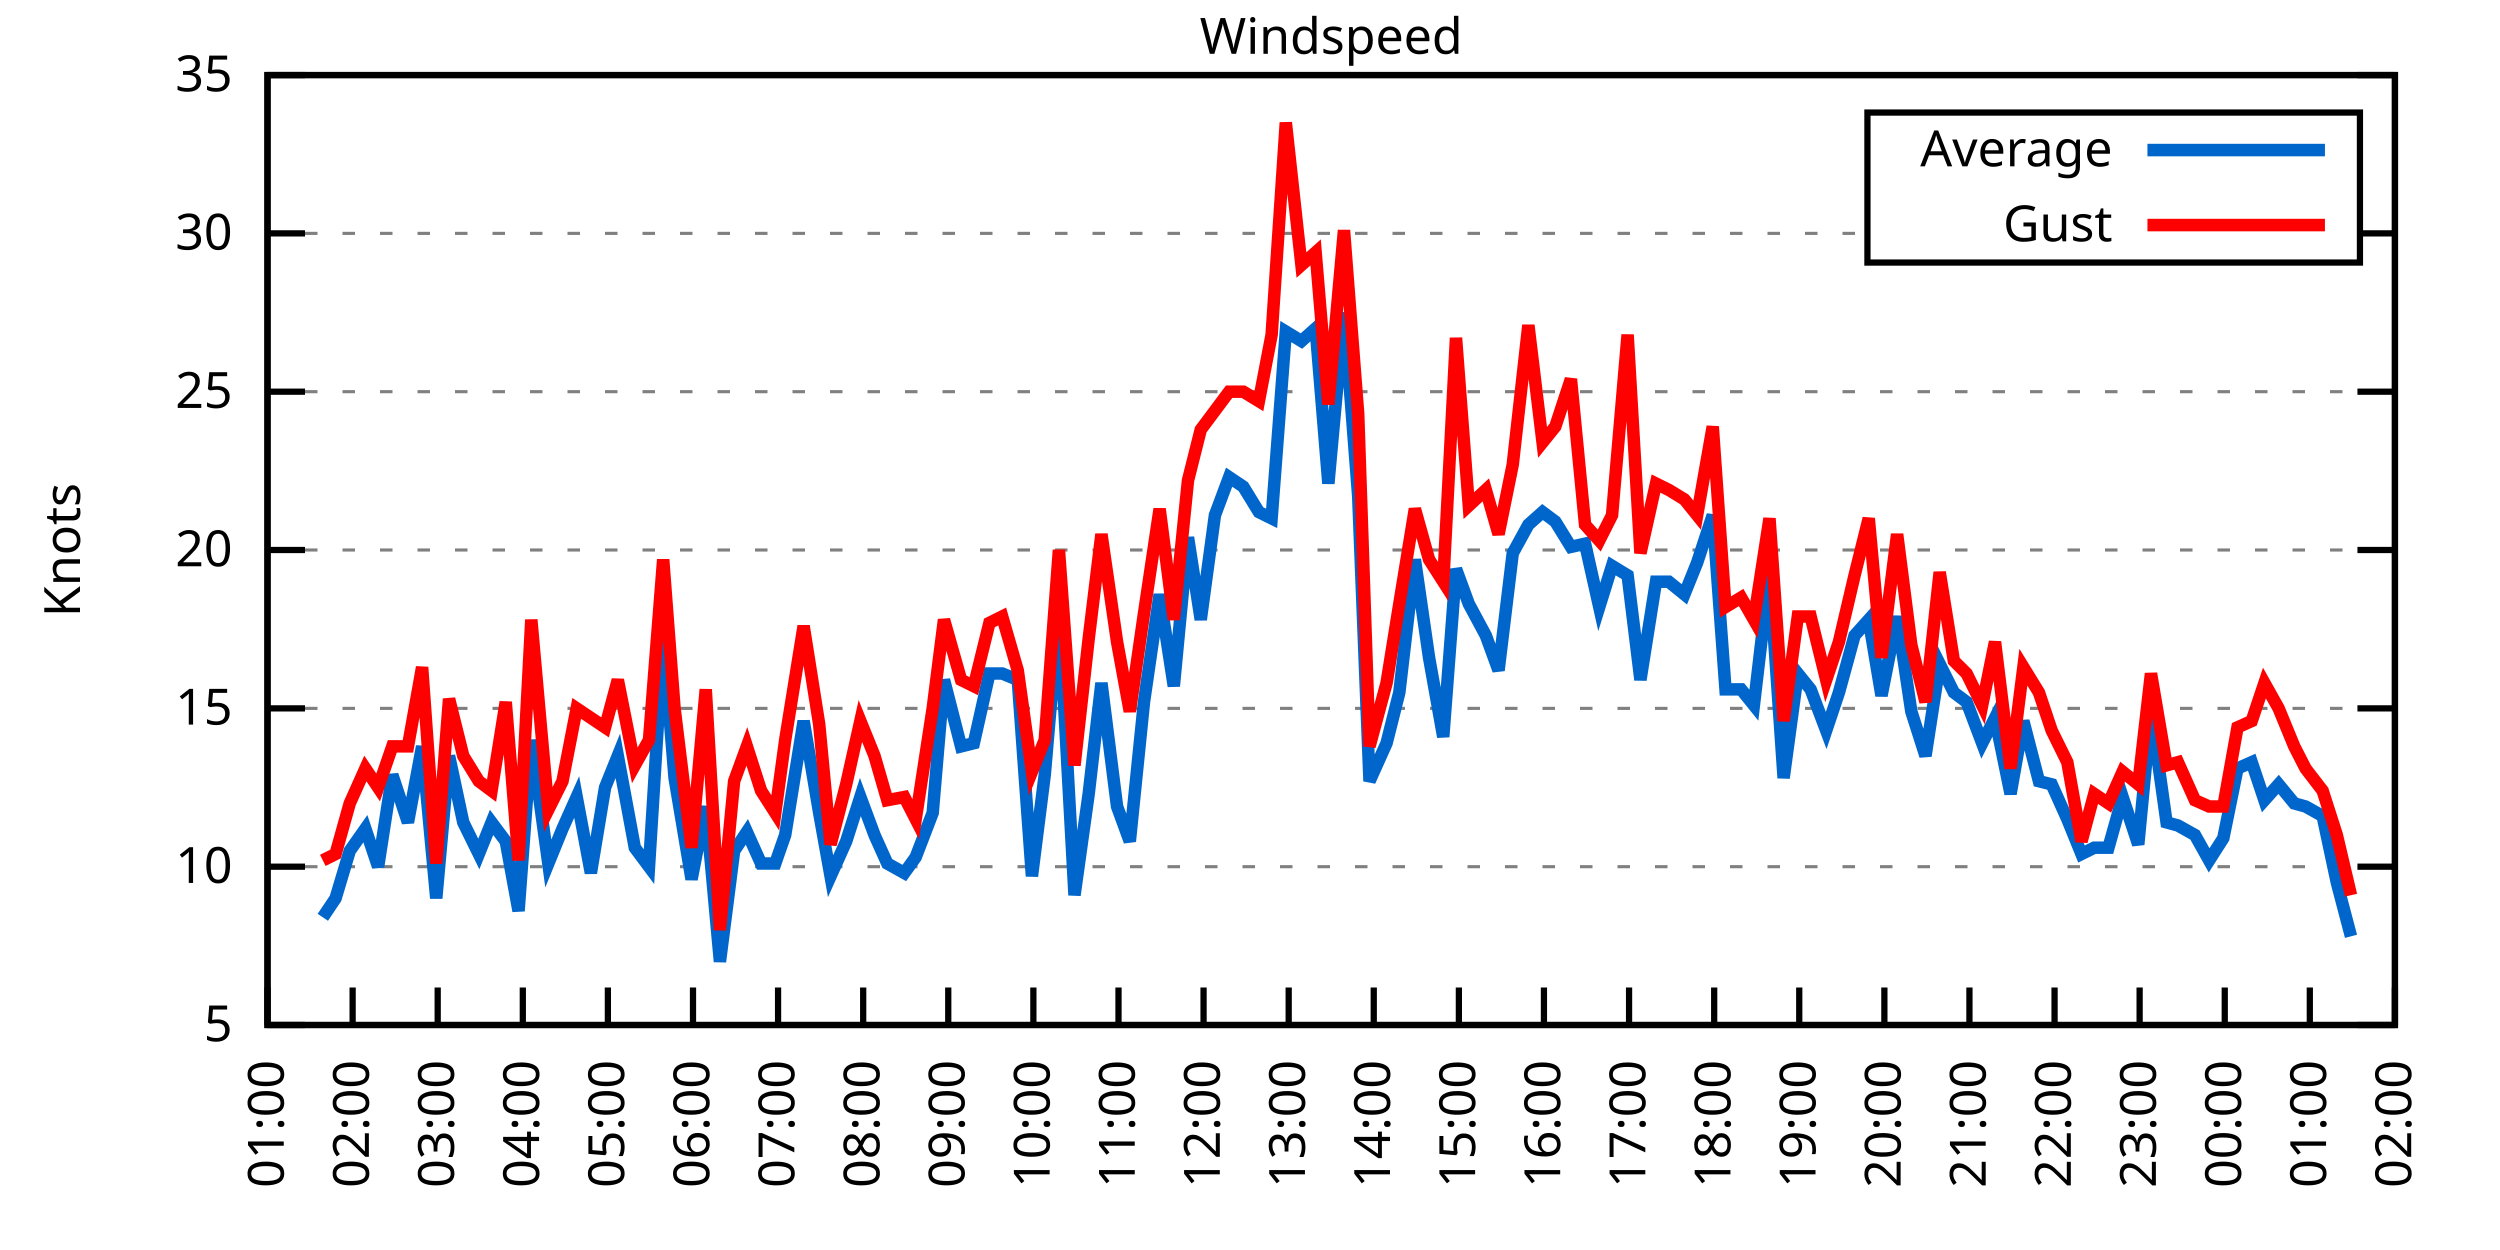
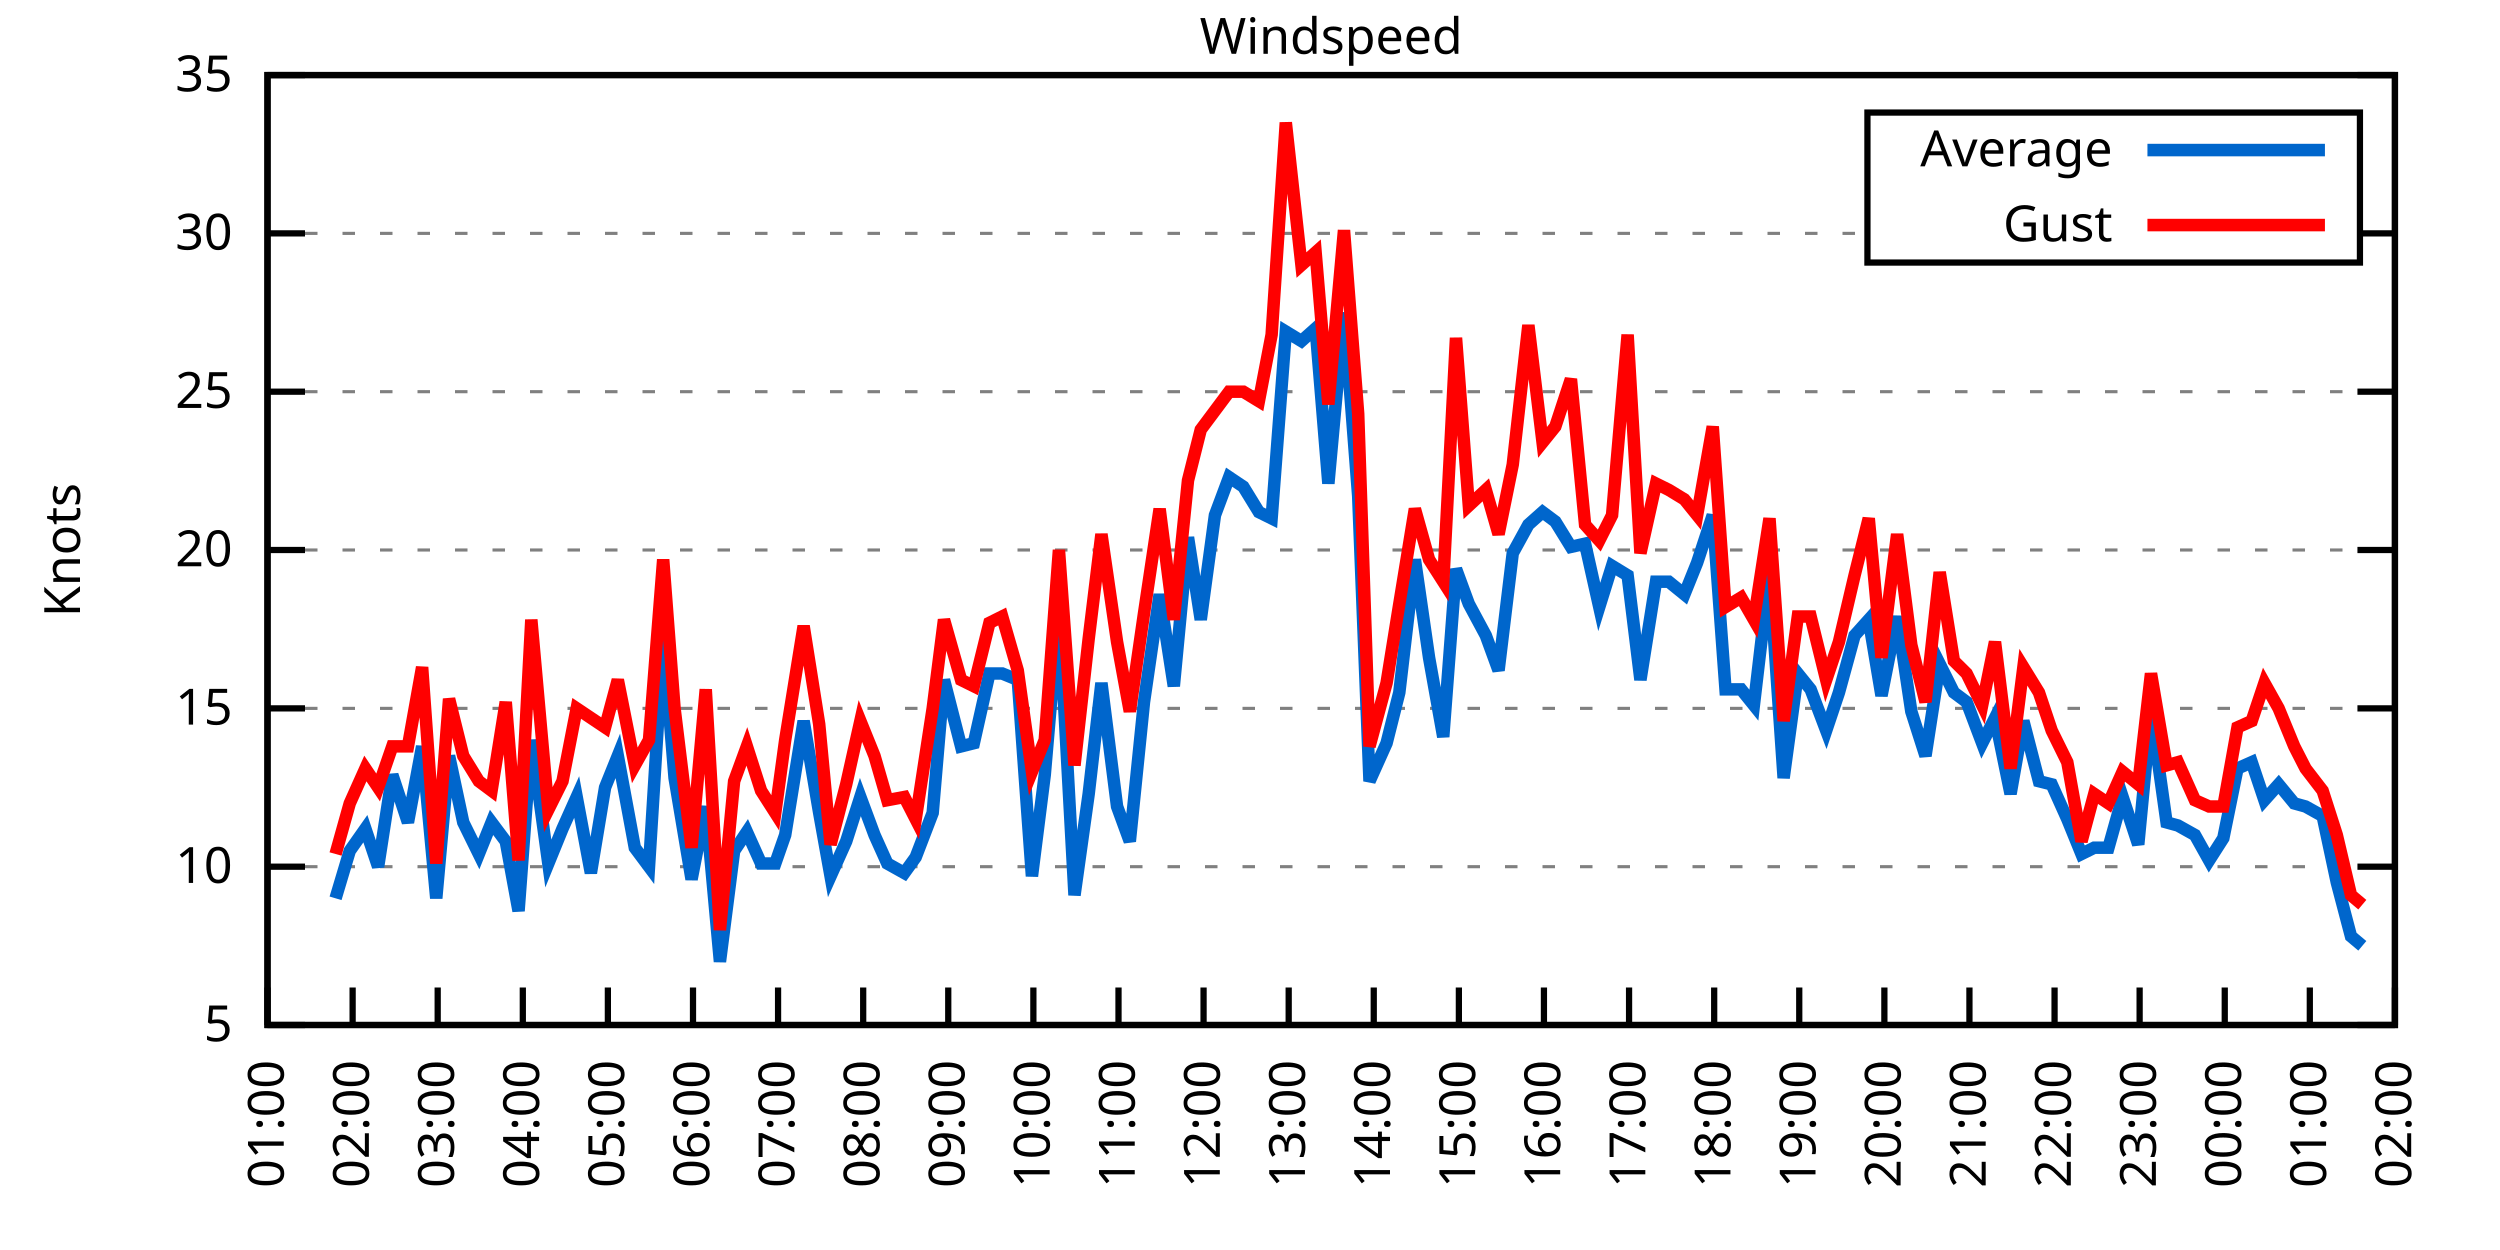
<svg xmlns="http://www.w3.org/2000/svg" xmlns:xlink="http://www.w3.org/1999/xlink" width="400" height="200" viewBox="0 0 400 200">
  <g id="gnuplot_canvas">
    <rect x="0" y="0" width="400" height="200" fill="none" />
    <defs>
      <circle id="gpDot" r="0.5" stroke-width="0.5" stroke="currentColor" />
      <path id="gpPt0" stroke-width="0.333" stroke="currentColor" d="M-1,0 h2 M0,-1 v2" />
      <path id="gpPt1" stroke-width="0.333" stroke="currentColor" d="M-1,-1 L1,1 M1,-1 L-1,1" />
      <path id="gpPt2" stroke-width="0.333" stroke="currentColor" d="M-1,0 L1,0 M0,-1 L0,1 M-1,-1 L1,1 M-1,1 L1,-1" />
      <rect id="gpPt3" stroke-width="0.333" stroke="currentColor" x="-1" y="-1" width="2" height="2" />
      <rect id="gpPt4" stroke-width="0.333" stroke="currentColor" fill="currentColor" x="-1" y="-1" width="2" height="2" />
      <circle id="gpPt5" stroke-width="0.333" stroke="currentColor" cx="0" cy="0" r="1" />
      <use xlink:href="#gpPt5" id="gpPt6" fill="currentColor" stroke="none" />
      <path id="gpPt7" stroke-width="0.333" stroke="currentColor" d="M0,-1.33 L-1.33,0.67 L1.33,0.67 z" />
      <use xlink:href="#gpPt7" id="gpPt8" fill="currentColor" stroke="none" />
      <use xlink:href="#gpPt7" id="gpPt9" stroke="currentColor" transform="rotate(180)" />
      <use xlink:href="#gpPt9" id="gpPt10" fill="currentColor" stroke="none" />
      <use xlink:href="#gpPt3" id="gpPt11" stroke="currentColor" transform="rotate(45)" />
      <use xlink:href="#gpPt11" id="gpPt12" fill="currentColor" stroke="none" />
      <path id="gpPt13" stroke-width="0.333" stroke="currentColor" d="M0,1.330 L1.265,0.411 L0.782,-1.067 L-0.782,-1.076 L-1.265,0.411 z" />
      <use xlink:href="#gpPt13" id="gpPt14" fill="currentColor" stroke="none" />
      <filter id="textbox" filterUnits="objectBoundingBox" x="0" y="0" height="1" width="1">
        <feFlood flood-color="white" flood-opacity="1" result="bgnd" />
        <feComposite in="SourceGraphic" in2="bgnd" operator="atop" />
      </filter>
      <filter id="greybox" filterUnits="objectBoundingBox" x="0" y="0" height="1" width="1">
        <feFlood flood-color="lightgrey" flood-opacity="1" result="grey" />
        <feComposite in="SourceGraphic" in2="grey" operator="atop" />
      </filter>
    </defs>
    <g fill="none" color="white" stroke="currentColor" stroke-width="1.00" stroke-linecap="butt" stroke-linejoin="miter">
</g>
    <g fill="none" color="black" stroke="currentColor" stroke-width="1.00" stroke-linecap="butt" stroke-linejoin="miter">
      <g stroke="none" shape-rendering="crispEdges">
        <polygon fill="rgb(255, 255, 255)" points="42.80,164.00 383.18,164.00 383.18,12.02 42.80,12.02 " />
      </g>
    </g>
    <g fill="none" color="black" stroke="currentColor" stroke-width="1.00" stroke-linecap="butt" stroke-linejoin="miter">
</g>
    <g fill="none" color="black" stroke="black" stroke-width="0.50" stroke-linecap="butt" stroke-linejoin="miter">
</g>
    <g fill="none" color="gray" stroke="currentColor" stroke-width="0.50" stroke-linecap="butt" stroke-linejoin="miter">
      <path stroke="gray" stroke-dasharray="2,4" class="gridline" d="M42.80,164.00 L383.19,164.00  " />
    </g>
    <g fill="none" color="gray" stroke="gray" stroke-width="1.00" stroke-linecap="butt" stroke-linejoin="miter">
</g>
    <g fill="none" color="black" stroke="currentColor" stroke-width="1.00" stroke-linecap="butt" stroke-linejoin="miter">
      <path stroke="black" d="M42.80,164.00 L48.80,164.00 M383.19,164.00 L377.19,164.00  " />
      <g transform="translate(37.20,166.60)" stroke="none" fill="black" font-family="Sans" font-size="8.00" text-anchor="end">
        <text>
          <tspan font-family="Sans"> 5</tspan>
        </text>
      </g>
    </g>
    <g fill="none" color="black" stroke="currentColor" stroke-width="1.00" stroke-linecap="butt" stroke-linejoin="miter">
</g>
    <g fill="none" color="black" stroke="black" stroke-width="0.50" stroke-linecap="butt" stroke-linejoin="miter">
</g>
    <g fill="none" color="gray" stroke="currentColor" stroke-width="0.50" stroke-linecap="butt" stroke-linejoin="miter">
      <path stroke="gray" stroke-dasharray="2,4" class="gridline" d="M42.80,138.67 L383.19,138.67  " />
    </g>
    <g fill="none" color="gray" stroke="gray" stroke-width="1.00" stroke-linecap="butt" stroke-linejoin="miter">
</g>
    <g fill="none" color="black" stroke="currentColor" stroke-width="1.00" stroke-linecap="butt" stroke-linejoin="miter">
      <path stroke="black" d="M42.80,138.67 L48.80,138.67 M383.19,138.67 L377.19,138.67  " />
      <g transform="translate(37.20,141.27)" stroke="none" fill="black" font-family="Sans" font-size="8.00" text-anchor="end">
        <text>
          <tspan font-family="Sans"> 10</tspan>
        </text>
      </g>
    </g>
    <g fill="none" color="black" stroke="currentColor" stroke-width="1.00" stroke-linecap="butt" stroke-linejoin="miter">
</g>
    <g fill="none" color="black" stroke="black" stroke-width="0.50" stroke-linecap="butt" stroke-linejoin="miter">
</g>
    <g fill="none" color="gray" stroke="currentColor" stroke-width="0.50" stroke-linecap="butt" stroke-linejoin="miter">
      <path stroke="gray" stroke-dasharray="2,4" class="gridline" d="M42.80,113.34 L383.19,113.34  " />
    </g>
    <g fill="none" color="gray" stroke="gray" stroke-width="1.00" stroke-linecap="butt" stroke-linejoin="miter">
</g>
    <g fill="none" color="black" stroke="currentColor" stroke-width="1.00" stroke-linecap="butt" stroke-linejoin="miter">
      <path stroke="black" d="M42.80,113.34 L48.80,113.34 M383.19,113.34 L377.19,113.34  " />
      <g transform="translate(37.20,115.94)" stroke="none" fill="black" font-family="Sans" font-size="8.00" text-anchor="end">
        <text>
          <tspan font-family="Sans"> 15</tspan>
        </text>
      </g>
    </g>
    <g fill="none" color="black" stroke="currentColor" stroke-width="1.00" stroke-linecap="butt" stroke-linejoin="miter">
</g>
    <g fill="none" color="black" stroke="black" stroke-width="0.50" stroke-linecap="butt" stroke-linejoin="miter">
</g>
    <g fill="none" color="gray" stroke="currentColor" stroke-width="0.50" stroke-linecap="butt" stroke-linejoin="miter">
      <path stroke="gray" stroke-dasharray="2,4" class="gridline" d="M42.80,88.00 L383.19,88.00  " />
    </g>
    <g fill="none" color="gray" stroke="gray" stroke-width="1.00" stroke-linecap="butt" stroke-linejoin="miter">
</g>
    <g fill="none" color="black" stroke="currentColor" stroke-width="1.00" stroke-linecap="butt" stroke-linejoin="miter">
      <path stroke="black" d="M42.80,88.00 L48.80,88.00 M383.19,88.00 L377.19,88.00  " />
      <g transform="translate(37.20,90.60)" stroke="none" fill="black" font-family="Sans" font-size="8.00" text-anchor="end">
        <text>
          <tspan font-family="Sans"> 20</tspan>
        </text>
      </g>
    </g>
    <g fill="none" color="black" stroke="currentColor" stroke-width="1.00" stroke-linecap="butt" stroke-linejoin="miter">
</g>
    <g fill="none" color="black" stroke="black" stroke-width="0.50" stroke-linecap="butt" stroke-linejoin="miter">
</g>
    <g fill="none" color="gray" stroke="currentColor" stroke-width="0.50" stroke-linecap="butt" stroke-linejoin="miter">
      <path stroke="gray" stroke-dasharray="2,4" class="gridline" d="M42.80,62.67 L383.19,62.67  " />
    </g>
    <g fill="none" color="gray" stroke="gray" stroke-width="1.00" stroke-linecap="butt" stroke-linejoin="miter">
</g>
    <g fill="none" color="black" stroke="currentColor" stroke-width="1.00" stroke-linecap="butt" stroke-linejoin="miter">
      <path stroke="black" d="M42.80,62.67 L48.80,62.67 M383.19,62.67 L377.19,62.67  " />
      <g transform="translate(37.20,65.27)" stroke="none" fill="black" font-family="Sans" font-size="8.00" text-anchor="end">
        <text>
          <tspan font-family="Sans"> 25</tspan>
        </text>
      </g>
    </g>
    <g fill="none" color="black" stroke="currentColor" stroke-width="1.00" stroke-linecap="butt" stroke-linejoin="miter">
</g>
    <g fill="none" color="black" stroke="black" stroke-width="0.50" stroke-linecap="butt" stroke-linejoin="miter">
</g>
    <g fill="none" color="gray" stroke="currentColor" stroke-width="0.50" stroke-linecap="butt" stroke-linejoin="miter">
      <path stroke="gray" stroke-dasharray="2,4" class="gridline" d="M42.80,37.34 L298.79,37.34 M377.59,37.34 L383.19,37.34  " />
    </g>
    <g fill="none" color="gray" stroke="gray" stroke-width="1.00" stroke-linecap="butt" stroke-linejoin="miter">
</g>
    <g fill="none" color="black" stroke="currentColor" stroke-width="1.00" stroke-linecap="butt" stroke-linejoin="miter">
      <path stroke="black" d="M42.80,37.34 L48.80,37.34 M383.19,37.34 L377.19,37.34  " />
      <g transform="translate(37.20,39.94)" stroke="none" fill="black" font-family="Sans" font-size="8.00" text-anchor="end">
        <text>
          <tspan font-family="Sans"> 30</tspan>
        </text>
      </g>
    </g>
    <g fill="none" color="black" stroke="currentColor" stroke-width="1.00" stroke-linecap="butt" stroke-linejoin="miter">
</g>
    <g fill="none" color="black" stroke="black" stroke-width="0.50" stroke-linecap="butt" stroke-linejoin="miter">
</g>
    <g fill="none" color="gray" stroke="currentColor" stroke-width="0.50" stroke-linecap="butt" stroke-linejoin="miter">
      <path stroke="gray" stroke-dasharray="2,4" class="gridline" d="M42.80,12.01 L383.19,12.01  " />
    </g>
    <g fill="none" color="gray" stroke="gray" stroke-width="1.00" stroke-linecap="butt" stroke-linejoin="miter">
</g>
    <g fill="none" color="black" stroke="currentColor" stroke-width="1.00" stroke-linecap="butt" stroke-linejoin="miter">
      <path stroke="black" d="M42.80,12.01 L48.80,12.01 M383.19,12.01 L377.19,12.01  " />
      <g transform="translate(37.20,14.61)" stroke="none" fill="black" font-family="Sans" font-size="8.00" text-anchor="end">
        <text>
          <tspan font-family="Sans"> 35</tspan>
        </text>
      </g>
    </g>
    <g fill="none" color="black" stroke="currentColor" stroke-width="1.00" stroke-linecap="butt" stroke-linejoin="miter">
      <path stroke="black" d="M42.80,164.00 L42.80,158.00  " />
      <g transform="translate(45.40,169.60) rotate(270.00)" stroke="none" fill="black" font-family="Sans" font-size="8.00" text-anchor="end">
        <text>
          <tspan font-family="Sans">01:00</tspan>
        </text>
      </g>
    </g>
    <g fill="none" color="black" stroke="currentColor" stroke-width="1.00" stroke-linecap="butt" stroke-linejoin="miter">
      <path stroke="black" d="M56.42,164.00 L56.42,158.00  " />
      <g transform="translate(59.02,169.60) rotate(270.00)" stroke="none" fill="black" font-family="Sans" font-size="8.00" text-anchor="end">
        <text>
          <tspan font-family="Sans">02:00</tspan>
        </text>
      </g>
    </g>
    <g fill="none" color="black" stroke="currentColor" stroke-width="1.00" stroke-linecap="butt" stroke-linejoin="miter">
      <path stroke="black" d="M70.03,164.00 L70.03,158.00  " />
      <g transform="translate(72.63,169.60) rotate(270.00)" stroke="none" fill="black" font-family="Sans" font-size="8.00" text-anchor="end">
        <text>
          <tspan font-family="Sans">03:00</tspan>
        </text>
      </g>
    </g>
    <g fill="none" color="black" stroke="currentColor" stroke-width="1.00" stroke-linecap="butt" stroke-linejoin="miter">
      <path stroke="black" d="M83.65,164.00 L83.65,158.00  " />
      <g transform="translate(86.25,169.60) rotate(270.00)" stroke="none" fill="black" font-family="Sans" font-size="8.00" text-anchor="end">
        <text>
          <tspan font-family="Sans">04:00</tspan>
        </text>
      </g>
    </g>
    <g fill="none" color="black" stroke="currentColor" stroke-width="1.00" stroke-linecap="butt" stroke-linejoin="miter">
      <path stroke="black" d="M97.26,164.00 L97.26,158.00  " />
      <g transform="translate(99.86,169.60) rotate(270.00)" stroke="none" fill="black" font-family="Sans" font-size="8.00" text-anchor="end">
        <text>
          <tspan font-family="Sans">05:00</tspan>
        </text>
      </g>
    </g>
    <g fill="none" color="black" stroke="currentColor" stroke-width="1.00" stroke-linecap="butt" stroke-linejoin="miter">
      <path stroke="black" d="M110.88,164.00 L110.88,158.00  " />
      <g transform="translate(113.48,169.60) rotate(270.00)" stroke="none" fill="black" font-family="Sans" font-size="8.00" text-anchor="end">
        <text>
          <tspan font-family="Sans">06:00</tspan>
        </text>
      </g>
    </g>
    <g fill="none" color="black" stroke="currentColor" stroke-width="1.00" stroke-linecap="butt" stroke-linejoin="miter">
      <path stroke="black" d="M124.49,164.00 L124.49,158.00  " />
      <g transform="translate(127.09,169.60) rotate(270.00)" stroke="none" fill="black" font-family="Sans" font-size="8.00" text-anchor="end">
        <text>
          <tspan font-family="Sans">07:00</tspan>
        </text>
      </g>
    </g>
    <g fill="none" color="black" stroke="currentColor" stroke-width="1.00" stroke-linecap="butt" stroke-linejoin="miter">
      <path stroke="black" d="M138.11,164.00 L138.11,158.00  " />
      <g transform="translate(140.71,169.60) rotate(270.00)" stroke="none" fill="black" font-family="Sans" font-size="8.00" text-anchor="end">
        <text>
          <tspan font-family="Sans">08:00</tspan>
        </text>
      </g>
    </g>
    <g fill="none" color="black" stroke="currentColor" stroke-width="1.00" stroke-linecap="butt" stroke-linejoin="miter">
      <path stroke="black" d="M151.72,164.00 L151.72,158.00  " />
      <g transform="translate(154.32,169.60) rotate(270.00)" stroke="none" fill="black" font-family="Sans" font-size="8.00" text-anchor="end">
        <text>
          <tspan font-family="Sans">09:00</tspan>
        </text>
      </g>
    </g>
    <g fill="none" color="black" stroke="currentColor" stroke-width="1.00" stroke-linecap="butt" stroke-linejoin="miter">
      <path stroke="black" d="M165.34,164.00 L165.34,158.00  " />
      <g transform="translate(167.94,169.60) rotate(270.00)" stroke="none" fill="black" font-family="Sans" font-size="8.00" text-anchor="end">
        <text>
          <tspan font-family="Sans">10:00</tspan>
        </text>
      </g>
    </g>
    <g fill="none" color="black" stroke="currentColor" stroke-width="1.00" stroke-linecap="butt" stroke-linejoin="miter">
      <path stroke="black" d="M178.96,164.00 L178.96,158.00  " />
      <g transform="translate(181.56,169.60) rotate(270.00)" stroke="none" fill="black" font-family="Sans" font-size="8.00" text-anchor="end">
        <text>
          <tspan font-family="Sans">11:00</tspan>
        </text>
      </g>
    </g>
    <g fill="none" color="black" stroke="currentColor" stroke-width="1.00" stroke-linecap="butt" stroke-linejoin="miter">
      <path stroke="black" d="M192.57,164.00 L192.57,158.00  " />
      <g transform="translate(195.17,169.60) rotate(270.00)" stroke="none" fill="black" font-family="Sans" font-size="8.00" text-anchor="end">
        <text>
          <tspan font-family="Sans">12:00</tspan>
        </text>
      </g>
    </g>
    <g fill="none" color="black" stroke="currentColor" stroke-width="1.00" stroke-linecap="butt" stroke-linejoin="miter">
      <path stroke="black" d="M206.19,164.00 L206.19,158.00  " />
      <g transform="translate(208.79,169.60) rotate(270.00)" stroke="none" fill="black" font-family="Sans" font-size="8.00" text-anchor="end">
        <text>
          <tspan font-family="Sans">13:00</tspan>
        </text>
      </g>
    </g>
    <g fill="none" color="black" stroke="currentColor" stroke-width="1.00" stroke-linecap="butt" stroke-linejoin="miter">
      <path stroke="black" d="M219.80,164.00 L219.80,158.00  " />
      <g transform="translate(222.40,169.60) rotate(270.00)" stroke="none" fill="black" font-family="Sans" font-size="8.00" text-anchor="end">
        <text>
          <tspan font-family="Sans">14:00</tspan>
        </text>
      </g>
    </g>
    <g fill="none" color="black" stroke="currentColor" stroke-width="1.00" stroke-linecap="butt" stroke-linejoin="miter">
      <path stroke="black" d="M233.42,164.00 L233.42,158.00  " />
      <g transform="translate(236.02,169.60) rotate(270.00)" stroke="none" fill="black" font-family="Sans" font-size="8.00" text-anchor="end">
        <text>
          <tspan font-family="Sans">15:00</tspan>
        </text>
      </g>
    </g>
    <g fill="none" color="black" stroke="currentColor" stroke-width="1.00" stroke-linecap="butt" stroke-linejoin="miter">
      <path stroke="black" d="M247.03,164.00 L247.03,158.00  " />
      <g transform="translate(249.63,169.60) rotate(270.00)" stroke="none" fill="black" font-family="Sans" font-size="8.00" text-anchor="end">
        <text>
          <tspan font-family="Sans">16:00</tspan>
        </text>
      </g>
    </g>
    <g fill="none" color="black" stroke="currentColor" stroke-width="1.00" stroke-linecap="butt" stroke-linejoin="miter">
      <path stroke="black" d="M260.65,164.00 L260.65,158.00  " />
      <g transform="translate(263.25,169.60) rotate(270.00)" stroke="none" fill="black" font-family="Sans" font-size="8.00" text-anchor="end">
        <text>
          <tspan font-family="Sans">17:00</tspan>
        </text>
      </g>
    </g>
    <g fill="none" color="black" stroke="currentColor" stroke-width="1.00" stroke-linecap="butt" stroke-linejoin="miter">
      <path stroke="black" d="M274.27,164.00 L274.27,158.00  " />
      <g transform="translate(276.87,169.60) rotate(270.00)" stroke="none" fill="black" font-family="Sans" font-size="8.00" text-anchor="end">
        <text>
          <tspan font-family="Sans">18:00</tspan>
        </text>
      </g>
    </g>
    <g fill="none" color="black" stroke="currentColor" stroke-width="1.00" stroke-linecap="butt" stroke-linejoin="miter">
      <path stroke="black" d="M287.88,164.00 L287.88,158.00  " />
      <g transform="translate(290.48,169.60) rotate(270.00)" stroke="none" fill="black" font-family="Sans" font-size="8.00" text-anchor="end">
        <text>
          <tspan font-family="Sans">19:00</tspan>
        </text>
      </g>
    </g>
    <g fill="none" color="black" stroke="currentColor" stroke-width="1.00" stroke-linecap="butt" stroke-linejoin="miter">
      <path stroke="black" d="M301.50,164.00 L301.50,158.00  " />
      <g transform="translate(304.10,169.60) rotate(270.00)" stroke="none" fill="black" font-family="Sans" font-size="8.00" text-anchor="end">
        <text>
          <tspan font-family="Sans">20:00</tspan>
        </text>
      </g>
    </g>
    <g fill="none" color="black" stroke="currentColor" stroke-width="1.00" stroke-linecap="butt" stroke-linejoin="miter">
      <path stroke="black" d="M315.11,164.00 L315.11,158.00  " />
      <g transform="translate(317.71,169.60) rotate(270.00)" stroke="none" fill="black" font-family="Sans" font-size="8.00" text-anchor="end">
        <text>
          <tspan font-family="Sans">21:00</tspan>
        </text>
      </g>
    </g>
    <g fill="none" color="black" stroke="currentColor" stroke-width="1.00" stroke-linecap="butt" stroke-linejoin="miter">
      <path stroke="black" d="M328.73,164.00 L328.73,158.00  " />
      <g transform="translate(331.33,169.60) rotate(270.00)" stroke="none" fill="black" font-family="Sans" font-size="8.00" text-anchor="end">
        <text>
          <tspan font-family="Sans">22:00</tspan>
        </text>
      </g>
    </g>
    <g fill="none" color="black" stroke="currentColor" stroke-width="1.00" stroke-linecap="butt" stroke-linejoin="miter">
      <path stroke="black" d="M342.34,164.00 L342.34,158.00  " />
      <g transform="translate(344.94,169.60) rotate(270.00)" stroke="none" fill="black" font-family="Sans" font-size="8.00" text-anchor="end">
        <text>
          <tspan font-family="Sans">23:00</tspan>
        </text>
      </g>
    </g>
    <g fill="none" color="black" stroke="currentColor" stroke-width="1.00" stroke-linecap="butt" stroke-linejoin="miter">
      <path stroke="black" d="M355.96,164.00 L355.96,158.00  " />
      <g transform="translate(358.56,169.60) rotate(270.00)" stroke="none" fill="black" font-family="Sans" font-size="8.00" text-anchor="end">
        <text>
          <tspan font-family="Sans">00:00</tspan>
        </text>
      </g>
    </g>
    <g fill="none" color="black" stroke="currentColor" stroke-width="1.00" stroke-linecap="butt" stroke-linejoin="miter">
      <path stroke="black" d="M369.57,164.00 L369.57,158.00  " />
      <g transform="translate(372.17,169.60) rotate(270.00)" stroke="none" fill="black" font-family="Sans" font-size="8.00" text-anchor="end">
        <text>
          <tspan font-family="Sans">01:00</tspan>
        </text>
      </g>
    </g>
    <g fill="none" color="black" stroke="currentColor" stroke-width="1.00" stroke-linecap="butt" stroke-linejoin="miter">
      <path stroke="black" d="M383.19,164.00 L383.19,158.00  " />
      <g transform="translate(385.79,169.60) rotate(270.00)" stroke="none" fill="black" font-family="Sans" font-size="8.00" text-anchor="end">
        <text>
          <tspan font-family="Sans">02:00</tspan>
        </text>
      </g>
    </g>
    <g fill="none" color="black" stroke="currentColor" stroke-width="1.00" stroke-linecap="butt" stroke-linejoin="miter">
</g>
    <g fill="none" color="black" stroke="currentColor" stroke-width="1.00" stroke-linecap="butt" stroke-linejoin="miter">
      <path stroke="black" d="M42.80,12.01 L42.80,164.00 L383.19,164.00 L383.19,12.01 L42.80,12.01 Z  " />
    </g>
    <g fill="none" color="black" stroke="currentColor" stroke-width="1.00" stroke-linecap="butt" stroke-linejoin="miter">
</g>
    <g fill="none" color="black" stroke="currentColor" stroke-width="1.00" stroke-linecap="butt" stroke-linejoin="miter">
      <path stroke="black" d="M298.79,42.01 L298.79,18.01 L377.59,18.01 L377.59,42.01 L298.79,42.01 Z  " />
    </g>
    <g id="Windspeed_plot_1">
      <g fill="none" color="white" stroke="black" stroke-width="2.00" stroke-linecap="butt" stroke-linejoin="miter">
</g>
      <g fill="none" color="black" stroke="currentColor" stroke-width="2.00" stroke-linecap="butt" stroke-linejoin="miter">
        <g transform="translate(337.99,26.61)" stroke="none" fill="black" font-family="Sans" font-size="8.00" text-anchor="end">
          <text>
            <tspan font-family="Sans">Average</tspan>
          </text>
        </g>
      </g>
      <g fill="none" color="black" stroke="currentColor" stroke-width="2.00" stroke-linecap="butt" stroke-linejoin="miter">
-         <path stroke="rgb(  0, 102, 204)" d="M343.59,24.01 L371.99,24.01 M51.65,146.77 L53.69,143.73 L55.96,136.14 L58.46,132.59 L60.50,138.67 L62.77,123.98   L65.27,131.58 L67.54,119.42 L69.80,143.73 L71.85,120.94 L74.12,131.58 L76.61,136.64 L78.65,131.58 L80.92,134.62   L82.97,145.76 L85.01,118.40 L87.73,138.16 L90.00,132.59 L92.27,127.52 L94.54,139.68 L96.81,126.00 L98.85,120.94   L101.57,135.63 L103.84,138.67 L106.11,102.19 L107.93,124.48 L110.65,140.69 L112.92,129.04 L115.19,153.87 L117.46,136.14   L119.50,133.10 L121.77,138.16 L124.04,138.16 L125.63,133.60 L128.58,115.36 L131.07,130.06 L132.89,140.19 L135.39,134.62   L137.66,127.52 L139.92,133.60 L141.97,138.16 L144.69,139.68 L146.51,137.15 L149.23,130.06 L151.04,108.78 L153.77,119.42   L155.81,118.91 L158.31,107.76 L160.35,107.76 L162.84,108.78 L165.11,140.19 L167.16,123.98 L169.43,97.63 L171.92,143.23   L174.19,127.02 L176.23,109.28 L178.73,129.04 L180.77,134.62 L183.04,112.32 L185.54,95.10 L187.81,109.79 L190.08,85.98   L192.12,99.15 L194.39,82.43 L196.66,76.35 L198.93,77.87 L201.42,81.93 L203.46,82.94 L205.73,53.05 L208.23,54.57   L210.50,52.54 L212.54,77.37 L215.04,50.01 L217.31,79.39 L219.12,124.99 L221.85,118.91 L223.89,110.80 L226.38,89.52   L228.65,105.23 L230.92,117.90 L232.96,91.04 L235.01,96.62 L237.73,101.68 L239.77,107.26 L242.04,88.51 L244.54,83.95   L246.81,81.93 L248.85,83.45 L251.35,87.50 L253.61,86.99 L255.88,97.12 L257.93,90.54 L260.42,92.06 L262.47,108.78   L264.96,93.07 L267.00,93.07 L269.50,95.10 L271.54,90.03 L274.04,82.43 L276.08,110.30 L278.58,110.30 L280.62,112.83   L283.12,91.55 L285.38,124.48 L287.65,107.76 L289.70,110.30 L292.19,116.88 L294.23,110.80 L296.73,101.68 L299.00,99.15   L301.04,111.31 L303.54,98.64 L305.81,113.84 L308.08,120.94 L310.35,106.24 L312.62,110.80 L314.66,112.32 L317.15,118.91   L319.20,114.86 L321.69,127.02 L323.74,115.36 L326.23,124.99 L328.27,125.50 L330.77,131.07 L333.04,136.64 L335.08,135.63   L337.35,135.63 L339.62,127.52 L342.12,135.12 L344.16,113.84 L346.65,131.58 L348.47,132.08 L351.19,133.60 L353.46,137.66   L355.73,134.11 L358.00,122.96 L360.27,121.95 L362.31,128.03 L364.58,125.50 L367.08,128.54 L368.89,129.04 L371.62,130.56   L373.89,141.20 L376.16,149.81  " />
+         <path stroke="rgb(  0, 102, 204)" d="M343.59,24.01 L371.99,24.01 M53.69,143.73 L55.96,136.14 L58.46,132.59 L60.50,138.67 L62.77,123.98 L65.27,131.58   L67.54,119.42 L69.80,143.73 L71.85,120.94 L74.12,131.58 L76.61,136.64 L78.65,131.58 L80.92,134.62 L82.97,145.76   L85.01,118.40 L87.73,138.16 L90.00,132.59 L92.27,127.52 L94.54,139.68 L96.81,126.00 L98.85,120.94 L101.57,135.63   L103.84,138.67 L106.11,102.19 L107.93,124.48 L110.65,140.69 L112.92,129.04 L115.19,153.87 L117.46,136.14 L119.50,133.10   L121.77,138.16 L124.04,138.16 L125.63,133.60 L128.58,115.36 L131.07,130.06 L132.89,140.19 L135.39,134.62 L137.66,127.52   L139.92,133.60 L141.97,138.16 L144.69,139.68 L146.51,137.15 L149.23,130.06 L151.04,108.78 L153.77,119.42 L155.81,118.91   L158.31,107.76 L160.35,107.76 L162.84,108.78 L165.11,140.19 L167.16,123.98 L169.43,97.63 L171.92,143.23 L174.19,127.02   L176.23,109.28 L178.73,129.04 L180.77,134.62 L183.04,112.32 L185.54,95.10 L187.81,109.79 L190.08,85.98 L192.12,99.15   L194.39,82.43 L196.66,76.35 L198.93,77.87 L201.42,81.93 L203.46,82.94 L205.73,53.05 L208.23,54.57 L210.50,52.54   L212.54,77.37 L215.04,50.01 L217.31,79.39 L219.12,124.99 L221.85,118.91 L223.89,110.80 L226.38,89.52 L228.65,105.23   L230.92,117.90 L232.96,91.04 L235.01,96.62 L237.73,101.68 L239.77,107.26 L242.04,88.51 L244.54,83.95 L246.81,81.93   L248.85,83.45 L251.35,87.50 L253.61,86.99 L255.88,97.12 L257.93,90.54 L260.42,92.06 L262.47,108.78 L264.96,93.07   L267.00,93.07 L269.50,95.10 L271.54,90.03 L274.04,82.43 L276.08,110.30 L278.58,110.30 L280.62,112.83 L283.12,91.55   L285.38,124.48 L287.65,107.76 L289.70,110.30 L292.19,116.88 L294.23,110.80 L296.73,101.68 L299.00,99.15 L301.04,111.31   L303.54,98.64 L305.81,113.84 L308.08,120.94 L310.35,106.24 L312.62,110.80 L314.66,112.32 L317.15,118.91 L319.20,114.86   L321.69,127.02 L323.74,115.36 L326.23,124.99 L328.27,125.50 L330.77,131.07 L333.04,136.64 L335.08,135.63 L337.35,135.63   L339.62,127.52 L342.12,135.12 L344.16,113.84 L346.65,131.58 L348.47,132.08 L351.19,133.60 L353.46,137.66 L355.73,134.11   L358.00,122.96 L360.27,121.95 L362.31,128.03 L364.58,125.50 L367.08,128.54 L368.89,129.04 L371.62,130.56 L373.89,141.20   L376.16,149.81 L377.97,151.33  " />
      </g>
    </g>
    <g id="Windspeed_plot_2">
      <g fill="none" color="black" stroke="currentColor" stroke-width="2.00" stroke-linecap="butt" stroke-linejoin="miter">
        <g transform="translate(337.99,38.61)" stroke="none" fill="black" font-family="Sans" font-size="8.00" text-anchor="end">
          <text>
            <tspan font-family="Sans">Gust</tspan>
          </text>
        </g>
      </g>
      <g fill="none" color="black" stroke="currentColor" stroke-width="2.00" stroke-linecap="butt" stroke-linejoin="miter">
-         <path stroke="rgb(255,   0,   0)" d="M343.59,36.01 L371.99,36.01 M51.65,137.66 L53.69,136.64 L55.96,128.54 L58.46,122.96 L60.50,126.00 L62.77,119.42   L65.27,119.42 L67.54,106.75 L69.80,138.16 L71.85,111.82 L74.12,120.94 L76.61,124.99 L78.65,126.51 L80.92,112.32   L82.97,137.66 L85.01,99.15 L87.73,129.55 L90.00,124.99 L92.27,113.34 L94.54,114.86 L96.81,116.38 L98.85,108.78   L101.57,122.46 L103.84,118.40 L106.11,89.52 L107.93,113.34 L110.65,135.63 L112.92,110.30 L115.19,148.80 L117.46,124.99   L119.50,119.42 L121.77,126.51 L124.04,130.06 L125.63,118.40 L128.58,100.16 L131.07,115.87 L132.89,135.12 L135.39,125.50   L137.66,115.36 L139.92,120.94 L141.97,128.03 L144.69,127.52 L146.51,131.07 L149.23,113.34 L151.04,99.15 L153.77,108.78   L155.81,109.79 L158.31,99.66 L160.35,98.64 L162.84,107.26 L165.11,123.47 L167.16,118.40 L169.43,88.00 L171.92,122.46   L174.19,102.19 L176.23,85.47 L178.73,102.70 L180.77,113.84 L183.04,98.14 L185.54,81.42 L187.81,99.15 L190.08,76.86   L192.12,68.75 L194.39,65.71 L196.66,62.67 L198.93,62.67 L201.42,64.19 L203.46,53.55 L205.73,19.61 L208.23,42.41   L210.50,40.38 L212.54,64.70 L215.04,36.84 L217.31,66.22 L219.12,119.42 L221.85,109.28 L223.89,96.62 L226.38,81.42   L228.65,89.52 L230.92,93.07 L232.96,54.06 L235.01,80.91 L237.73,78.38 L239.77,85.47 L242.04,74.33 L244.54,52.03   L246.81,70.78 L248.85,68.25 L251.35,60.65 L253.61,83.95 L255.88,86.49 L257.93,82.43 L260.42,53.55 L262.47,88.51   L264.96,77.37 L267.00,78.38 L269.50,79.90 L271.54,82.43 L274.04,68.25 L276.08,97.12 L278.58,95.60 L280.62,99.15   L283.12,82.94 L285.38,115.36 L287.65,98.64 L289.70,98.64 L292.19,108.78 L294.23,102.70 L296.73,92.06 L299.00,82.94   L301.04,105.23 L303.54,85.47 L305.81,103.20 L308.08,112.32 L310.35,91.55 L312.62,105.74 L314.66,107.76 L317.15,112.83   L319.20,102.70 L321.69,122.96 L323.74,106.75 L326.23,110.80 L328.27,116.88 L330.77,121.95 L333.04,134.62 L335.08,127.02   L337.35,128.54 L339.62,123.47 L342.12,125.50 L344.16,107.76 L346.65,122.46 L348.47,121.95 L351.19,128.03 L353.46,129.04   L355.73,129.04 L358.00,116.38 L360.27,115.36 L362.31,109.28 L364.58,113.34 L367.08,119.42 L368.89,122.96 L371.62,126.51   L373.89,133.60 L376.16,143.23  " />
+         <path stroke="rgb(255,   0,   0)" d="M343.59,36.01 L371.99,36.01 M53.69,136.64 L55.96,128.54 L58.46,122.96 L60.50,126.00 L62.77,119.42 L65.27,119.42   L67.54,106.75 L69.80,138.16 L71.85,111.82 L74.12,120.94 L76.61,124.99 L78.65,126.51 L80.92,112.32 L82.97,137.66   L85.01,99.15 L87.73,129.55 L90.00,124.99 L92.27,113.34 L94.54,114.86 L96.81,116.38 L98.85,108.78 L101.57,122.46   L103.84,118.40 L106.11,89.52 L107.93,113.34 L110.65,135.63 L112.92,110.30 L115.19,148.80 L117.46,124.99 L119.50,119.42   L121.77,126.51 L124.04,130.06 L125.63,118.40 L128.58,100.16 L131.07,115.87 L132.89,135.12 L135.39,125.50 L137.66,115.36   L139.92,120.94 L141.97,128.03 L144.69,127.52 L146.51,131.07 L149.23,113.34 L151.04,99.15 L153.77,108.78 L155.81,109.79   L158.31,99.66 L160.35,98.64 L162.84,107.26 L165.11,123.47 L167.16,118.40 L169.43,88.00 L171.92,122.46 L174.19,102.19   L176.23,85.47 L178.73,102.70 L180.77,113.84 L183.04,98.14 L185.54,81.42 L187.81,99.15 L190.08,76.86 L192.12,68.75   L194.39,65.71 L196.66,62.67 L198.93,62.67 L201.42,64.19 L203.46,53.55 L205.73,19.61 L208.23,42.41 L210.50,40.38   L212.54,64.70 L215.04,36.84 L217.31,66.22 L219.12,119.42 L221.85,109.28 L223.89,96.62 L226.38,81.42 L228.65,89.52   L230.92,93.07 L232.96,54.06 L235.01,80.91 L237.73,78.38 L239.77,85.47 L242.04,74.33 L244.54,52.03 L246.81,70.78   L248.85,68.25 L251.35,60.65 L253.61,83.95 L255.88,86.49 L257.93,82.43 L260.42,53.55 L262.47,88.51 L264.96,77.37   L267.00,78.38 L269.50,79.90 L271.54,82.43 L274.04,68.25 L276.08,97.12 L278.58,95.60 L280.62,99.15 L283.12,82.94   L285.38,115.36 L287.65,98.64 L289.70,98.64 L292.19,108.78 L294.23,102.70 L296.73,92.06 L299.00,82.94 L301.04,105.23   L303.54,85.47 L305.81,103.20 L308.08,112.32 L310.35,91.55 L312.62,105.74 L314.66,107.76 L317.15,112.83 L319.20,102.70   L321.69,122.96 L323.74,106.75 L326.23,110.80 L328.27,116.88 L330.77,121.95 L333.04,134.62 L335.08,127.02 L337.35,128.54   L339.62,123.47 L342.12,125.50 L344.16,107.76 L346.65,122.46 L348.47,121.95 L351.19,128.03 L353.46,129.04 L355.73,129.04   L358.00,116.38 L360.27,115.36 L362.31,109.28 L364.58,113.34 L367.08,119.42 L368.89,122.96 L371.62,126.51 L373.89,133.60   L376.16,143.23 L377.97,144.75  " />
      </g>
    </g>
    <g fill="none" color="black" stroke="currentColor" stroke-width="2.00" stroke-linecap="butt" stroke-linejoin="miter">
</g>
    <g fill="none" color="black" stroke="black" stroke-width="1.00" stroke-linecap="butt" stroke-linejoin="miter">
</g>
    <g fill="none" color="black" stroke="currentColor" stroke-width="1.00" stroke-linecap="butt" stroke-linejoin="miter">
      <path stroke="black" d="M42.80,12.01 L42.80,164.00 L383.19,164.00 L383.19,12.01 L42.80,12.01 Z  " />
      <g transform="translate(12.80,88.01) rotate(270.00)" stroke="none" fill="black" font-family="Sans" font-size="8.00" text-anchor="middle">
        <text>
          <tspan font-family="Sans">Knots</tspan>
        </text>
      </g>
    </g>
    <g fill="none" color="black" stroke="currentColor" stroke-width="1.00" stroke-linecap="butt" stroke-linejoin="miter">
</g>
    <g fill="none" color="black" stroke="currentColor" stroke-width="1.00" stroke-linecap="butt" stroke-linejoin="miter">
      <g transform="translate(212.99,8.61)" stroke="none" fill="black" font-family="Sans" font-size="8.00" text-anchor="middle">
        <text>
          <tspan font-family="Sans">Windspeed</tspan>
        </text>
      </g>
    </g>
    <g fill="none" color="black" stroke="currentColor" stroke-width="1.00" stroke-linecap="butt" stroke-linejoin="miter">
</g>
  </g>
</svg>
